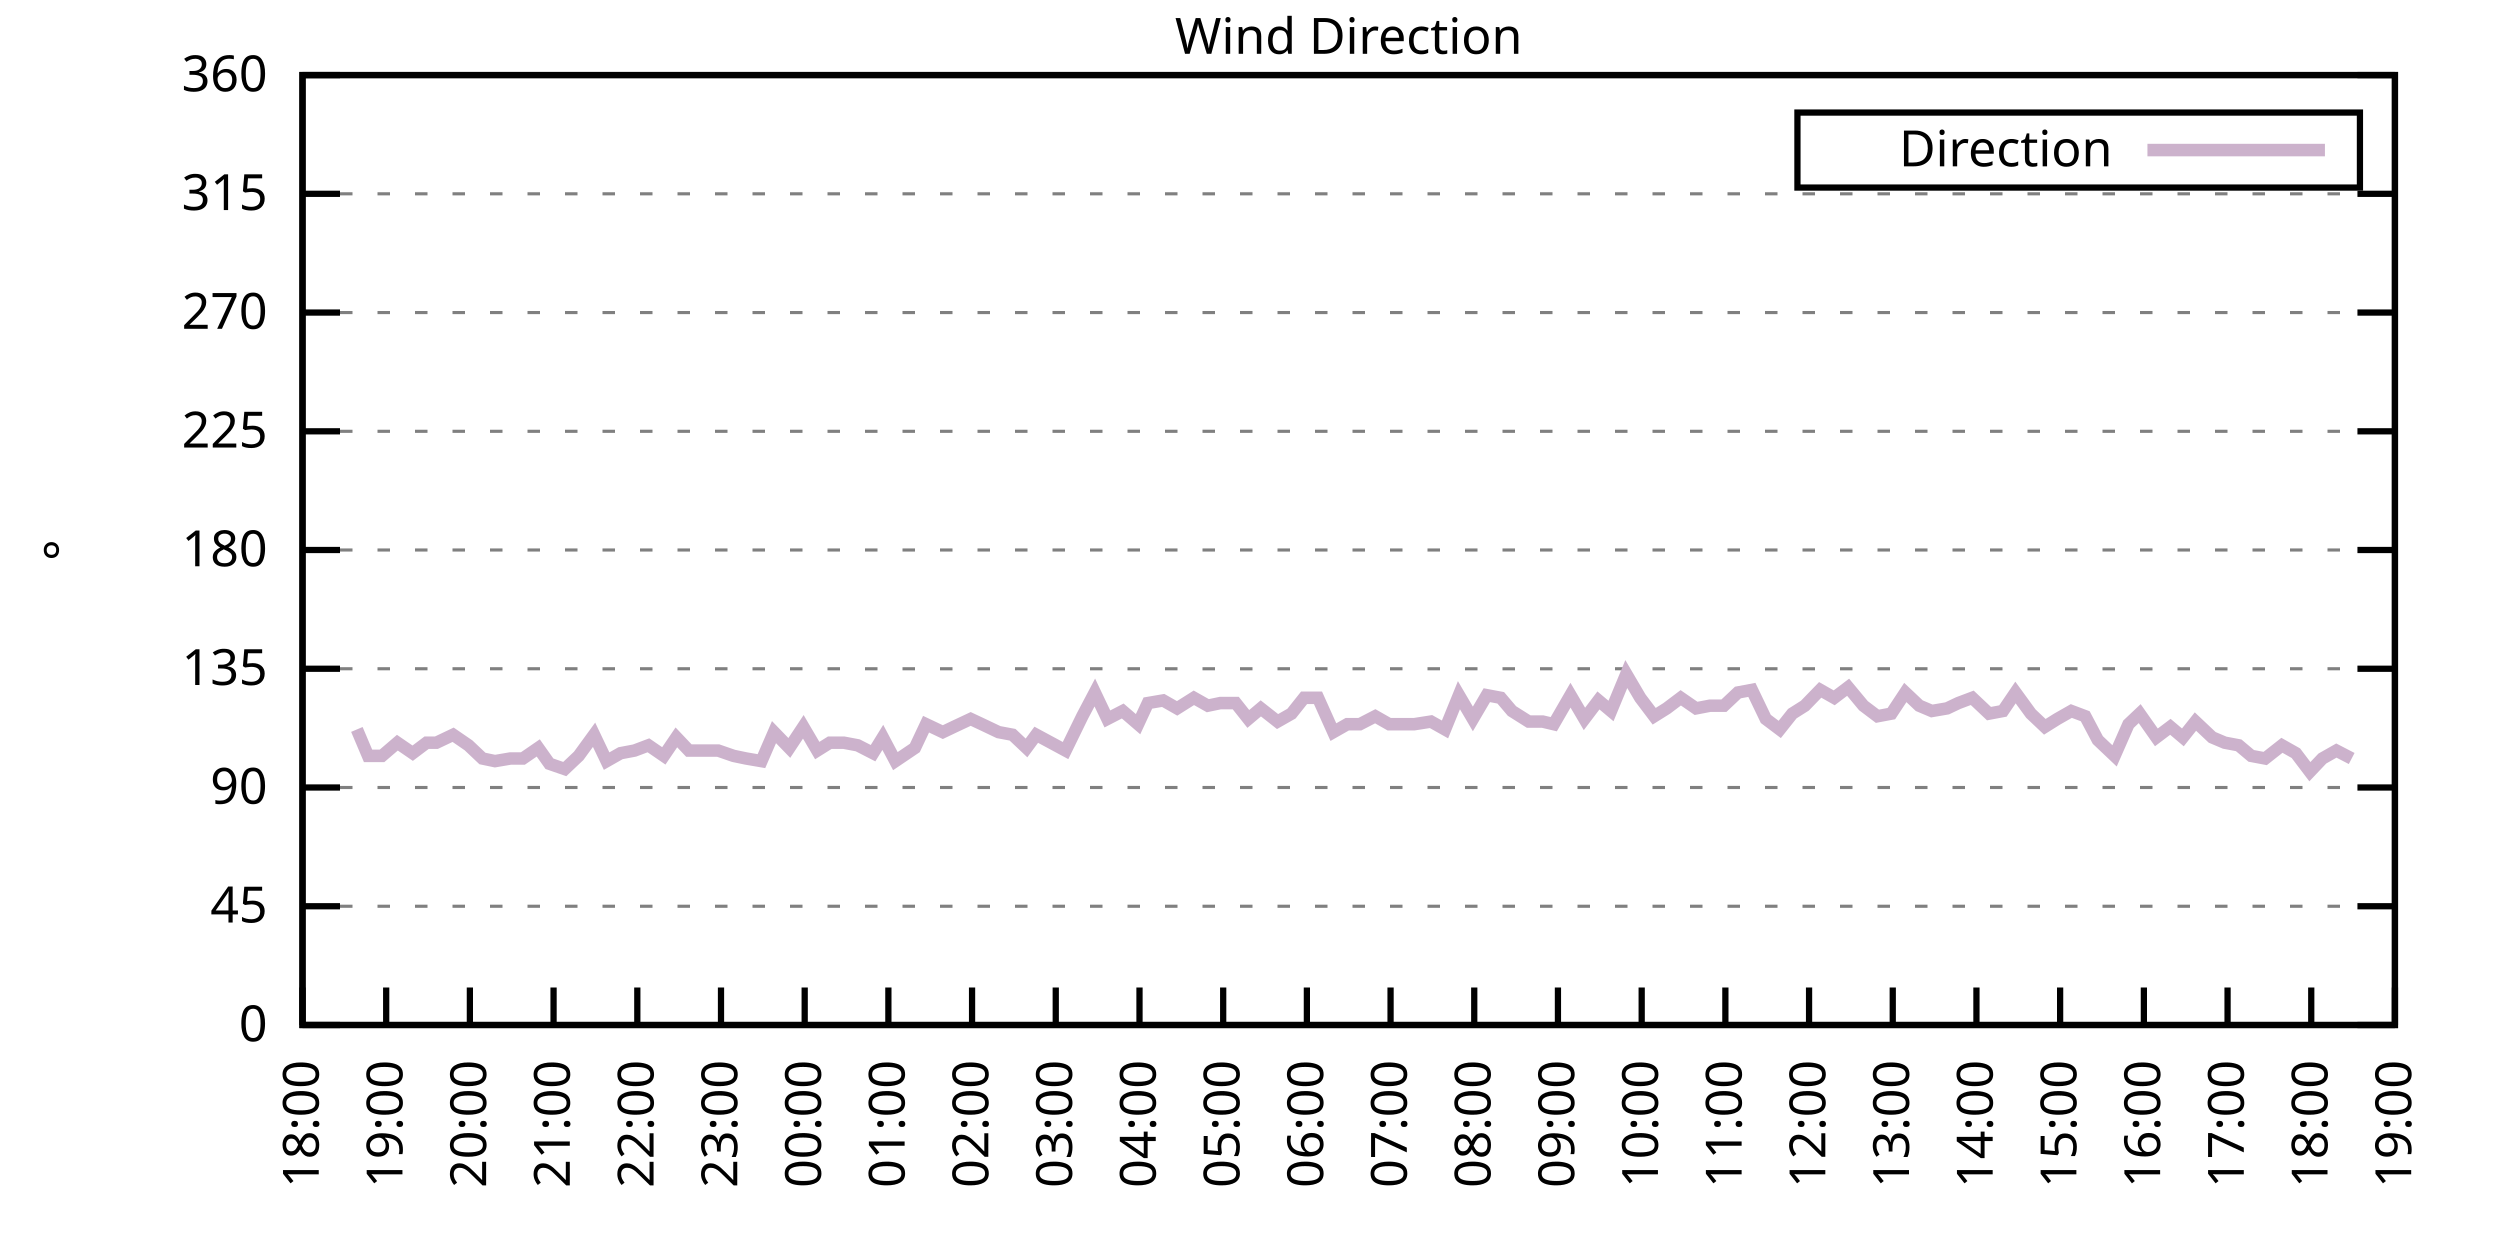
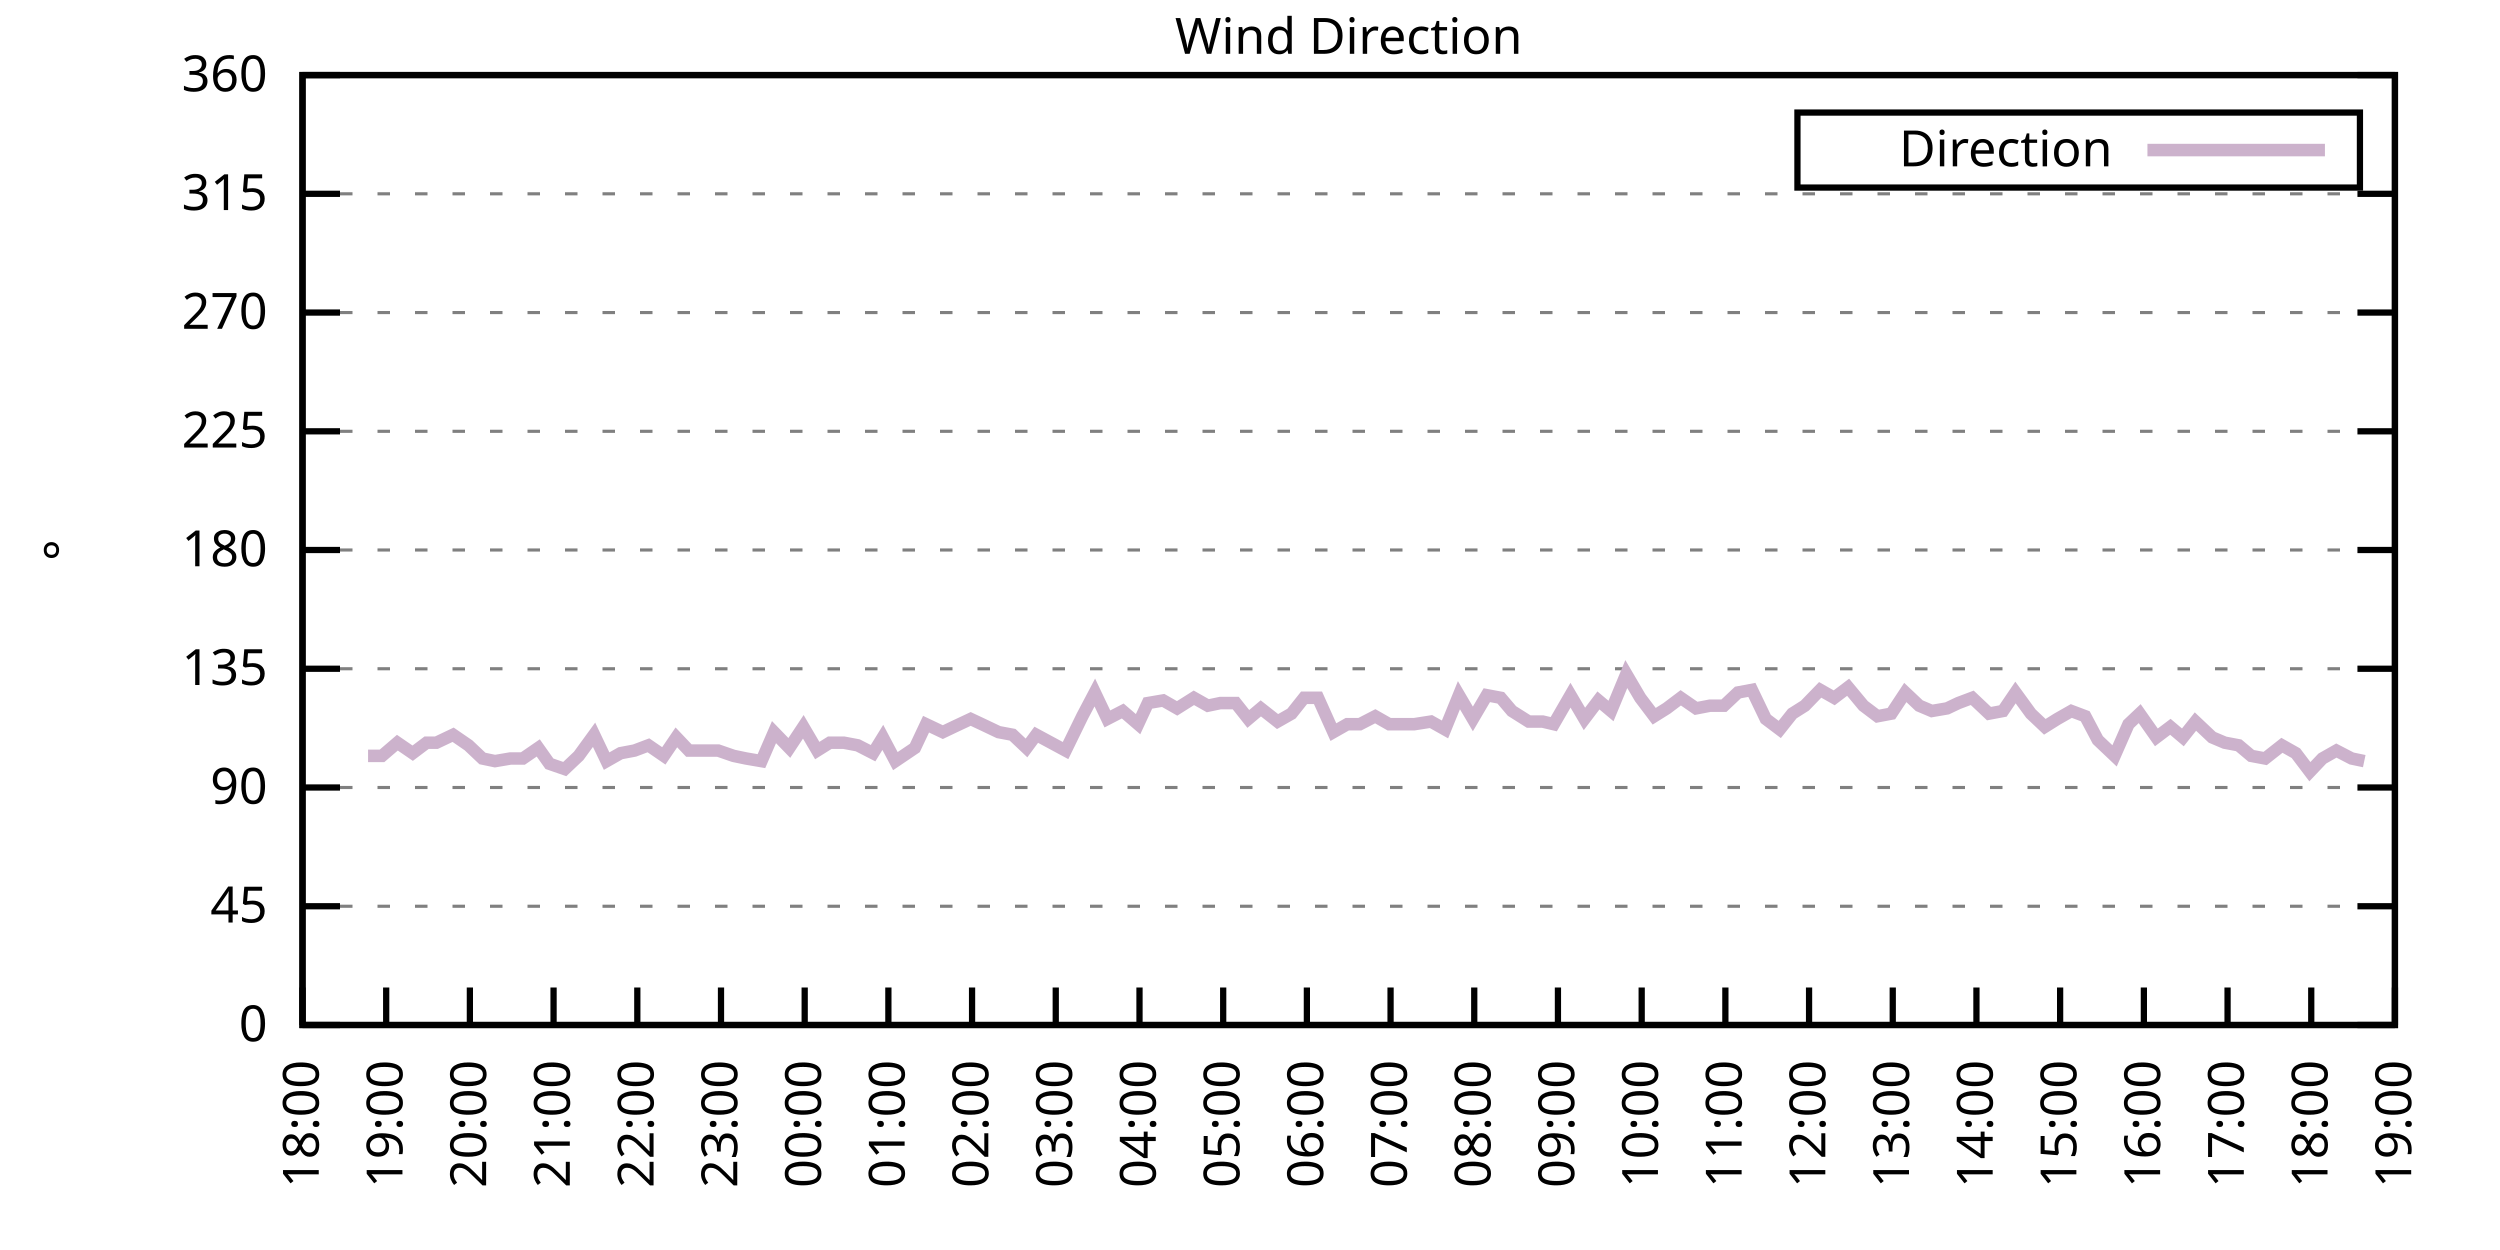
<svg xmlns="http://www.w3.org/2000/svg" xmlns:xlink="http://www.w3.org/1999/xlink" width="400" height="200" viewBox="0 0 400 200">
  <g id="gnuplot_canvas">
    <rect x="0" y="0" width="400" height="200" fill="none" />
    <defs>
      <circle id="gpDot" r="0.5" stroke-width="0.5" stroke="currentColor" />
      <path id="gpPt0" stroke-width="0.333" stroke="currentColor" d="M-1,0 h2 M0,-1 v2" />
      <path id="gpPt1" stroke-width="0.333" stroke="currentColor" d="M-1,-1 L1,1 M1,-1 L-1,1" />
      <path id="gpPt2" stroke-width="0.333" stroke="currentColor" d="M-1,0 L1,0 M0,-1 L0,1 M-1,-1 L1,1 M-1,1 L1,-1" />
      <rect id="gpPt3" stroke-width="0.333" stroke="currentColor" x="-1" y="-1" width="2" height="2" />
      <rect id="gpPt4" stroke-width="0.333" stroke="currentColor" fill="currentColor" x="-1" y="-1" width="2" height="2" />
      <circle id="gpPt5" stroke-width="0.333" stroke="currentColor" cx="0" cy="0" r="1" />
      <use xlink:href="#gpPt5" id="gpPt6" fill="currentColor" stroke="none" />
      <path id="gpPt7" stroke-width="0.333" stroke="currentColor" d="M0,-1.33 L-1.33,0.67 L1.33,0.67 z" />
      <use xlink:href="#gpPt7" id="gpPt8" fill="currentColor" stroke="none" />
      <use xlink:href="#gpPt7" id="gpPt9" stroke="currentColor" transform="rotate(180)" />
      <use xlink:href="#gpPt9" id="gpPt10" fill="currentColor" stroke="none" />
      <use xlink:href="#gpPt3" id="gpPt11" stroke="currentColor" transform="rotate(45)" />
      <use xlink:href="#gpPt11" id="gpPt12" fill="currentColor" stroke="none" />
      <path id="gpPt13" stroke-width="0.333" stroke="currentColor" d="M0,1.330 L1.265,0.411 L0.782,-1.067 L-0.782,-1.076 L-1.265,0.411 z" />
      <use xlink:href="#gpPt13" id="gpPt14" fill="currentColor" stroke="none" />
      <filter id="textbox" filterUnits="objectBoundingBox" x="0" y="0" height="1" width="1">
        <feFlood flood-color="white" flood-opacity="1" result="bgnd" />
        <feComposite in="SourceGraphic" in2="bgnd" operator="atop" />
      </filter>
      <filter id="greybox" filterUnits="objectBoundingBox" x="0" y="0" height="1" width="1">
        <feFlood flood-color="lightgrey" flood-opacity="1" result="grey" />
        <feComposite in="SourceGraphic" in2="grey" operator="atop" />
      </filter>
    </defs>
    <g fill="none" color="white" stroke="currentColor" stroke-width="1.00" stroke-linecap="butt" stroke-linejoin="miter">
</g>
    <g fill="none" color="black" stroke="currentColor" stroke-width="1.00" stroke-linecap="butt" stroke-linejoin="miter">
      <g stroke="none" shape-rendering="crispEdges">
        <polygon fill="rgb(255, 255, 255)" points="48.40,164.00 383.18,164.00 383.18,12.02 48.40,12.02 " />
      </g>
    </g>
    <g fill="none" color="black" stroke="currentColor" stroke-width="1.00" stroke-linecap="butt" stroke-linejoin="miter">
</g>
    <g fill="none" color="black" stroke="black" stroke-width="0.50" stroke-linecap="butt" stroke-linejoin="miter">
</g>
    <g fill="none" color="gray" stroke="currentColor" stroke-width="0.50" stroke-linecap="butt" stroke-linejoin="miter">
      <path stroke="gray" stroke-dasharray="2,4" class="gridline" d="M48.40,164.00 L383.19,164.00  " />
    </g>
    <g fill="none" color="gray" stroke="gray" stroke-width="1.00" stroke-linecap="butt" stroke-linejoin="miter">
</g>
    <g fill="none" color="black" stroke="currentColor" stroke-width="1.00" stroke-linecap="butt" stroke-linejoin="miter">
      <path stroke="black" d="M48.40,164.00 L54.40,164.00 M383.19,164.00 L377.19,164.00  " />
      <g transform="translate(42.80,166.60)" stroke="none" fill="black" font-family="Sans" font-size="8.00" text-anchor="end">
        <text>
          <tspan font-family="Sans"> 0</tspan>
        </text>
      </g>
    </g>
    <g fill="none" color="black" stroke="currentColor" stroke-width="1.00" stroke-linecap="butt" stroke-linejoin="miter">
</g>
    <g fill="none" color="black" stroke="black" stroke-width="0.50" stroke-linecap="butt" stroke-linejoin="miter">
</g>
    <g fill="none" color="gray" stroke="currentColor" stroke-width="0.50" stroke-linecap="butt" stroke-linejoin="miter">
      <path stroke="gray" stroke-dasharray="2,4" class="gridline" d="M48.40,145.00 L383.19,145.00  " />
    </g>
    <g fill="none" color="gray" stroke="gray" stroke-width="1.00" stroke-linecap="butt" stroke-linejoin="miter">
</g>
    <g fill="none" color="black" stroke="currentColor" stroke-width="1.00" stroke-linecap="butt" stroke-linejoin="miter">
      <path stroke="black" d="M48.40,145.00 L54.40,145.00 M383.19,145.00 L377.19,145.00  " />
      <g transform="translate(42.80,147.60)" stroke="none" fill="black" font-family="Sans" font-size="8.00" text-anchor="end">
        <text>
          <tspan font-family="Sans"> 45</tspan>
        </text>
      </g>
    </g>
    <g fill="none" color="black" stroke="currentColor" stroke-width="1.00" stroke-linecap="butt" stroke-linejoin="miter">
</g>
    <g fill="none" color="black" stroke="black" stroke-width="0.50" stroke-linecap="butt" stroke-linejoin="miter">
</g>
    <g fill="none" color="gray" stroke="currentColor" stroke-width="0.50" stroke-linecap="butt" stroke-linejoin="miter">
      <path stroke="gray" stroke-dasharray="2,4" class="gridline" d="M48.40,126.00 L383.19,126.00  " />
    </g>
    <g fill="none" color="gray" stroke="gray" stroke-width="1.00" stroke-linecap="butt" stroke-linejoin="miter">
</g>
    <g fill="none" color="black" stroke="currentColor" stroke-width="1.00" stroke-linecap="butt" stroke-linejoin="miter">
      <path stroke="black" d="M48.40,126.00 L54.40,126.00 M383.19,126.00 L377.19,126.00  " />
      <g transform="translate(42.80,128.60)" stroke="none" fill="black" font-family="Sans" font-size="8.00" text-anchor="end">
        <text>
          <tspan font-family="Sans"> 90</tspan>
        </text>
      </g>
    </g>
    <g fill="none" color="black" stroke="currentColor" stroke-width="1.00" stroke-linecap="butt" stroke-linejoin="miter">
</g>
    <g fill="none" color="black" stroke="black" stroke-width="0.50" stroke-linecap="butt" stroke-linejoin="miter">
</g>
    <g fill="none" color="gray" stroke="currentColor" stroke-width="0.50" stroke-linecap="butt" stroke-linejoin="miter">
      <path stroke="gray" stroke-dasharray="2,4" class="gridline" d="M48.40,107.00 L383.19,107.00  " />
    </g>
    <g fill="none" color="gray" stroke="gray" stroke-width="1.00" stroke-linecap="butt" stroke-linejoin="miter">
</g>
    <g fill="none" color="black" stroke="currentColor" stroke-width="1.00" stroke-linecap="butt" stroke-linejoin="miter">
      <path stroke="black" d="M48.40,107.00 L54.40,107.00 M383.19,107.00 L377.19,107.00  " />
      <g transform="translate(42.80,109.60)" stroke="none" fill="black" font-family="Sans" font-size="8.00" text-anchor="end">
        <text>
          <tspan font-family="Sans"> 135</tspan>
        </text>
      </g>
    </g>
    <g fill="none" color="black" stroke="currentColor" stroke-width="1.00" stroke-linecap="butt" stroke-linejoin="miter">
</g>
    <g fill="none" color="black" stroke="black" stroke-width="0.50" stroke-linecap="butt" stroke-linejoin="miter">
</g>
    <g fill="none" color="gray" stroke="currentColor" stroke-width="0.50" stroke-linecap="butt" stroke-linejoin="miter">
      <path stroke="gray" stroke-dasharray="2,4" class="gridline" d="M48.40,88.00 L383.19,88.00  " />
    </g>
    <g fill="none" color="gray" stroke="gray" stroke-width="1.00" stroke-linecap="butt" stroke-linejoin="miter">
</g>
    <g fill="none" color="black" stroke="currentColor" stroke-width="1.00" stroke-linecap="butt" stroke-linejoin="miter">
      <path stroke="black" d="M48.40,88.00 L54.40,88.00 M383.19,88.00 L377.19,88.00  " />
      <g transform="translate(42.80,90.60)" stroke="none" fill="black" font-family="Sans" font-size="8.00" text-anchor="end">
        <text>
          <tspan font-family="Sans"> 180</tspan>
        </text>
      </g>
    </g>
    <g fill="none" color="black" stroke="currentColor" stroke-width="1.00" stroke-linecap="butt" stroke-linejoin="miter">
</g>
    <g fill="none" color="black" stroke="black" stroke-width="0.50" stroke-linecap="butt" stroke-linejoin="miter">
</g>
    <g fill="none" color="gray" stroke="currentColor" stroke-width="0.50" stroke-linecap="butt" stroke-linejoin="miter">
      <path stroke="gray" stroke-dasharray="2,4" class="gridline" d="M48.40,69.01 L383.19,69.01  " />
    </g>
    <g fill="none" color="gray" stroke="gray" stroke-width="1.00" stroke-linecap="butt" stroke-linejoin="miter">
</g>
    <g fill="none" color="black" stroke="currentColor" stroke-width="1.00" stroke-linecap="butt" stroke-linejoin="miter">
      <path stroke="black" d="M48.40,69.01 L54.40,69.01 M383.19,69.01 L377.19,69.01  " />
      <g transform="translate(42.80,71.61)" stroke="none" fill="black" font-family="Sans" font-size="8.00" text-anchor="end">
        <text>
          <tspan font-family="Sans"> 225</tspan>
        </text>
      </g>
    </g>
    <g fill="none" color="black" stroke="currentColor" stroke-width="1.00" stroke-linecap="butt" stroke-linejoin="miter">
</g>
    <g fill="none" color="black" stroke="black" stroke-width="0.50" stroke-linecap="butt" stroke-linejoin="miter">
</g>
    <g fill="none" color="gray" stroke="currentColor" stroke-width="0.50" stroke-linecap="butt" stroke-linejoin="miter">
      <path stroke="gray" stroke-dasharray="2,4" class="gridline" d="M48.40,50.01 L383.19,50.01  " />
    </g>
    <g fill="none" color="gray" stroke="gray" stroke-width="1.00" stroke-linecap="butt" stroke-linejoin="miter">
</g>
    <g fill="none" color="black" stroke="currentColor" stroke-width="1.00" stroke-linecap="butt" stroke-linejoin="miter">
      <path stroke="black" d="M48.40,50.01 L54.40,50.01 M383.19,50.01 L377.19,50.01  " />
      <g transform="translate(42.80,52.61)" stroke="none" fill="black" font-family="Sans" font-size="8.00" text-anchor="end">
        <text>
          <tspan font-family="Sans"> 270</tspan>
        </text>
      </g>
    </g>
    <g fill="none" color="black" stroke="currentColor" stroke-width="1.00" stroke-linecap="butt" stroke-linejoin="miter">
</g>
    <g fill="none" color="black" stroke="black" stroke-width="0.50" stroke-linecap="butt" stroke-linejoin="miter">
</g>
    <g fill="none" color="gray" stroke="currentColor" stroke-width="0.50" stroke-linecap="butt" stroke-linejoin="miter">
      <path stroke="gray" stroke-dasharray="2,4" class="gridline" d="M48.40,31.01 L383.19,31.01  " />
    </g>
    <g fill="none" color="gray" stroke="gray" stroke-width="1.00" stroke-linecap="butt" stroke-linejoin="miter">
</g>
    <g fill="none" color="black" stroke="currentColor" stroke-width="1.00" stroke-linecap="butt" stroke-linejoin="miter">
      <path stroke="black" d="M48.40,31.01 L54.40,31.01 M383.19,31.01 L377.19,31.01  " />
      <g transform="translate(42.80,33.61)" stroke="none" fill="black" font-family="Sans" font-size="8.00" text-anchor="end">
        <text>
          <tspan font-family="Sans"> 315</tspan>
        </text>
      </g>
    </g>
    <g fill="none" color="black" stroke="currentColor" stroke-width="1.00" stroke-linecap="butt" stroke-linejoin="miter">
</g>
    <g fill="none" color="black" stroke="black" stroke-width="0.50" stroke-linecap="butt" stroke-linejoin="miter">
</g>
    <g fill="none" color="gray" stroke="currentColor" stroke-width="0.50" stroke-linecap="butt" stroke-linejoin="miter">
      <path stroke="gray" stroke-dasharray="2,4" class="gridline" d="M48.40,12.01 L383.19,12.01  " />
    </g>
    <g fill="none" color="gray" stroke="gray" stroke-width="1.00" stroke-linecap="butt" stroke-linejoin="miter">
</g>
    <g fill="none" color="black" stroke="currentColor" stroke-width="1.00" stroke-linecap="butt" stroke-linejoin="miter">
      <path stroke="black" d="M48.40,12.01 L54.40,12.01 M383.19,12.01 L377.19,12.01  " />
      <g transform="translate(42.80,14.61)" stroke="none" fill="black" font-family="Sans" font-size="8.00" text-anchor="end">
        <text>
          <tspan font-family="Sans"> 360</tspan>
        </text>
      </g>
    </g>
    <g fill="none" color="black" stroke="currentColor" stroke-width="1.00" stroke-linecap="butt" stroke-linejoin="miter">
      <path stroke="black" d="M48.40,164.00 L48.40,158.00  " />
      <g transform="translate(51.00,169.60) rotate(270.00)" stroke="none" fill="black" font-family="Sans" font-size="8.00" text-anchor="end">
        <text>
          <tspan font-family="Sans">18:00</tspan>
        </text>
      </g>
    </g>
    <g fill="none" color="black" stroke="currentColor" stroke-width="1.00" stroke-linecap="butt" stroke-linejoin="miter">
      <path stroke="black" d="M61.79,164.00 L61.79,158.00  " />
      <g transform="translate(64.39,169.60) rotate(270.00)" stroke="none" fill="black" font-family="Sans" font-size="8.00" text-anchor="end">
        <text>
          <tspan font-family="Sans">19:00</tspan>
        </text>
      </g>
    </g>
    <g fill="none" color="black" stroke="currentColor" stroke-width="1.00" stroke-linecap="butt" stroke-linejoin="miter">
      <path stroke="black" d="M75.18,164.00 L75.18,158.00  " />
      <g transform="translate(77.78,169.60) rotate(270.00)" stroke="none" fill="black" font-family="Sans" font-size="8.00" text-anchor="end">
        <text>
          <tspan font-family="Sans">20:00</tspan>
        </text>
      </g>
    </g>
    <g fill="none" color="black" stroke="currentColor" stroke-width="1.00" stroke-linecap="butt" stroke-linejoin="miter">
      <path stroke="black" d="M88.57,164.00 L88.57,158.00  " />
      <g transform="translate(91.17,169.60) rotate(270.00)" stroke="none" fill="black" font-family="Sans" font-size="8.00" text-anchor="end">
        <text>
          <tspan font-family="Sans">21:00</tspan>
        </text>
      </g>
    </g>
    <g fill="none" color="black" stroke="currentColor" stroke-width="1.00" stroke-linecap="butt" stroke-linejoin="miter">
      <path stroke="black" d="M101.97,164.00 L101.97,158.00  " />
      <g transform="translate(104.57,169.60) rotate(270.00)" stroke="none" fill="black" font-family="Sans" font-size="8.00" text-anchor="end">
        <text>
          <tspan font-family="Sans">22:00</tspan>
        </text>
      </g>
    </g>
    <g fill="none" color="black" stroke="currentColor" stroke-width="1.00" stroke-linecap="butt" stroke-linejoin="miter">
      <path stroke="black" d="M115.36,164.00 L115.36,158.00  " />
      <g transform="translate(117.96,169.60) rotate(270.00)" stroke="none" fill="black" font-family="Sans" font-size="8.00" text-anchor="end">
        <text>
          <tspan font-family="Sans">23:00</tspan>
        </text>
      </g>
    </g>
    <g fill="none" color="black" stroke="currentColor" stroke-width="1.00" stroke-linecap="butt" stroke-linejoin="miter">
      <path stroke="black" d="M128.75,164.00 L128.75,158.00  " />
      <g transform="translate(131.35,169.60) rotate(270.00)" stroke="none" fill="black" font-family="Sans" font-size="8.00" text-anchor="end">
        <text>
          <tspan font-family="Sans">00:00</tspan>
        </text>
      </g>
    </g>
    <g fill="none" color="black" stroke="currentColor" stroke-width="1.00" stroke-linecap="butt" stroke-linejoin="miter">
      <path stroke="black" d="M142.14,164.00 L142.14,158.00  " />
      <g transform="translate(144.74,169.60) rotate(270.00)" stroke="none" fill="black" font-family="Sans" font-size="8.00" text-anchor="end">
        <text>
          <tspan font-family="Sans">01:00</tspan>
        </text>
      </g>
    </g>
    <g fill="none" color="black" stroke="currentColor" stroke-width="1.00" stroke-linecap="butt" stroke-linejoin="miter">
      <path stroke="black" d="M155.53,164.00 L155.53,158.00  " />
      <g transform="translate(158.13,169.60) rotate(270.00)" stroke="none" fill="black" font-family="Sans" font-size="8.00" text-anchor="end">
        <text>
          <tspan font-family="Sans">02:00</tspan>
        </text>
      </g>
    </g>
    <g fill="none" color="black" stroke="currentColor" stroke-width="1.00" stroke-linecap="butt" stroke-linejoin="miter">
      <path stroke="black" d="M168.92,164.00 L168.92,158.00  " />
      <g transform="translate(171.52,169.60) rotate(270.00)" stroke="none" fill="black" font-family="Sans" font-size="8.00" text-anchor="end">
        <text>
          <tspan font-family="Sans">03:00</tspan>
        </text>
      </g>
    </g>
    <g fill="none" color="black" stroke="currentColor" stroke-width="1.00" stroke-linecap="butt" stroke-linejoin="miter">
      <path stroke="black" d="M182.32,164.00 L182.32,158.00  " />
      <g transform="translate(184.92,169.60) rotate(270.00)" stroke="none" fill="black" font-family="Sans" font-size="8.00" text-anchor="end">
        <text>
          <tspan font-family="Sans">04:00</tspan>
        </text>
      </g>
    </g>
    <g fill="none" color="black" stroke="currentColor" stroke-width="1.00" stroke-linecap="butt" stroke-linejoin="miter">
      <path stroke="black" d="M195.71,164.00 L195.71,158.00  " />
      <g transform="translate(198.31,169.60) rotate(270.00)" stroke="none" fill="black" font-family="Sans" font-size="8.00" text-anchor="end">
        <text>
          <tspan font-family="Sans">05:00</tspan>
        </text>
      </g>
    </g>
    <g fill="none" color="black" stroke="currentColor" stroke-width="1.00" stroke-linecap="butt" stroke-linejoin="miter">
      <path stroke="black" d="M209.10,164.00 L209.10,158.00  " />
      <g transform="translate(211.70,169.60) rotate(270.00)" stroke="none" fill="black" font-family="Sans" font-size="8.00" text-anchor="end">
        <text>
          <tspan font-family="Sans">06:00</tspan>
        </text>
      </g>
    </g>
    <g fill="none" color="black" stroke="currentColor" stroke-width="1.00" stroke-linecap="butt" stroke-linejoin="miter">
      <path stroke="black" d="M222.49,164.00 L222.49,158.00  " />
      <g transform="translate(225.09,169.60) rotate(270.00)" stroke="none" fill="black" font-family="Sans" font-size="8.00" text-anchor="end">
        <text>
          <tspan font-family="Sans">07:00</tspan>
        </text>
      </g>
    </g>
    <g fill="none" color="black" stroke="currentColor" stroke-width="1.00" stroke-linecap="butt" stroke-linejoin="miter">
      <path stroke="black" d="M235.88,164.00 L235.88,158.00  " />
      <g transform="translate(238.48,169.60) rotate(270.00)" stroke="none" fill="black" font-family="Sans" font-size="8.00" text-anchor="end">
        <text>
          <tspan font-family="Sans">08:00</tspan>
        </text>
      </g>
    </g>
    <g fill="none" color="black" stroke="currentColor" stroke-width="1.00" stroke-linecap="butt" stroke-linejoin="miter">
      <path stroke="black" d="M249.27,164.00 L249.27,158.00  " />
      <g transform="translate(251.87,169.60) rotate(270.00)" stroke="none" fill="black" font-family="Sans" font-size="8.00" text-anchor="end">
        <text>
          <tspan font-family="Sans">09:00</tspan>
        </text>
      </g>
    </g>
    <g fill="none" color="black" stroke="currentColor" stroke-width="1.00" stroke-linecap="butt" stroke-linejoin="miter">
      <path stroke="black" d="M262.67,164.00 L262.67,158.00  " />
      <g transform="translate(265.27,169.60) rotate(270.00)" stroke="none" fill="black" font-family="Sans" font-size="8.00" text-anchor="end">
        <text>
          <tspan font-family="Sans">10:00</tspan>
        </text>
      </g>
    </g>
    <g fill="none" color="black" stroke="currentColor" stroke-width="1.00" stroke-linecap="butt" stroke-linejoin="miter">
      <path stroke="black" d="M276.06,164.00 L276.06,158.00  " />
      <g transform="translate(278.66,169.60) rotate(270.00)" stroke="none" fill="black" font-family="Sans" font-size="8.00" text-anchor="end">
        <text>
          <tspan font-family="Sans">11:00</tspan>
        </text>
      </g>
    </g>
    <g fill="none" color="black" stroke="currentColor" stroke-width="1.00" stroke-linecap="butt" stroke-linejoin="miter">
      <path stroke="black" d="M289.45,164.00 L289.45,158.00  " />
      <g transform="translate(292.05,169.60) rotate(270.00)" stroke="none" fill="black" font-family="Sans" font-size="8.00" text-anchor="end">
        <text>
          <tspan font-family="Sans">12:00</tspan>
        </text>
      </g>
    </g>
    <g fill="none" color="black" stroke="currentColor" stroke-width="1.00" stroke-linecap="butt" stroke-linejoin="miter">
      <path stroke="black" d="M302.84,164.00 L302.84,158.00  " />
      <g transform="translate(305.44,169.60) rotate(270.00)" stroke="none" fill="black" font-family="Sans" font-size="8.00" text-anchor="end">
        <text>
          <tspan font-family="Sans">13:00</tspan>
        </text>
      </g>
    </g>
    <g fill="none" color="black" stroke="currentColor" stroke-width="1.00" stroke-linecap="butt" stroke-linejoin="miter">
      <path stroke="black" d="M316.23,164.00 L316.23,158.00  " />
      <g transform="translate(318.83,169.60) rotate(270.00)" stroke="none" fill="black" font-family="Sans" font-size="8.00" text-anchor="end">
        <text>
          <tspan font-family="Sans">14:00</tspan>
        </text>
      </g>
    </g>
    <g fill="none" color="black" stroke="currentColor" stroke-width="1.00" stroke-linecap="butt" stroke-linejoin="miter">
      <path stroke="black" d="M329.62,164.00 L329.62,158.00  " />
      <g transform="translate(332.22,169.60) rotate(270.00)" stroke="none" fill="black" font-family="Sans" font-size="8.00" text-anchor="end">
        <text>
          <tspan font-family="Sans">15:00</tspan>
        </text>
      </g>
    </g>
    <g fill="none" color="black" stroke="currentColor" stroke-width="1.00" stroke-linecap="butt" stroke-linejoin="miter">
      <path stroke="black" d="M343.02,164.00 L343.02,158.00  " />
      <g transform="translate(345.62,169.60) rotate(270.00)" stroke="none" fill="black" font-family="Sans" font-size="8.00" text-anchor="end">
        <text>
          <tspan font-family="Sans">16:00</tspan>
        </text>
      </g>
    </g>
    <g fill="none" color="black" stroke="currentColor" stroke-width="1.00" stroke-linecap="butt" stroke-linejoin="miter">
      <path stroke="black" d="M356.41,164.00 L356.41,158.00  " />
      <g transform="translate(359.01,169.60) rotate(270.00)" stroke="none" fill="black" font-family="Sans" font-size="8.00" text-anchor="end">
        <text>
          <tspan font-family="Sans">17:00</tspan>
        </text>
      </g>
    </g>
    <g fill="none" color="black" stroke="currentColor" stroke-width="1.00" stroke-linecap="butt" stroke-linejoin="miter">
      <path stroke="black" d="M369.80,164.00 L369.80,158.00  " />
      <g transform="translate(372.40,169.60) rotate(270.00)" stroke="none" fill="black" font-family="Sans" font-size="8.00" text-anchor="end">
        <text>
          <tspan font-family="Sans">18:00</tspan>
        </text>
      </g>
    </g>
    <g fill="none" color="black" stroke="currentColor" stroke-width="1.00" stroke-linecap="butt" stroke-linejoin="miter">
      <path stroke="black" d="M383.19,164.00 L383.19,158.00  " />
      <g transform="translate(385.79,169.60) rotate(270.00)" stroke="none" fill="black" font-family="Sans" font-size="8.00" text-anchor="end">
        <text>
          <tspan font-family="Sans">19:00</tspan>
        </text>
      </g>
    </g>
    <g fill="none" color="black" stroke="currentColor" stroke-width="1.00" stroke-linecap="butt" stroke-linejoin="miter">
</g>
    <g fill="none" color="black" stroke="currentColor" stroke-width="1.00" stroke-linecap="butt" stroke-linejoin="miter">
      <path stroke="black" d="M48.40,12.01 L48.40,164.00 L383.19,164.00 L383.19,12.01 L48.40,12.01 Z  " />
    </g>
    <g fill="none" color="black" stroke="currentColor" stroke-width="1.00" stroke-linecap="butt" stroke-linejoin="miter">
</g>
    <g fill="none" color="black" stroke="currentColor" stroke-width="1.00" stroke-linecap="butt" stroke-linejoin="miter">
      <path stroke="black" d="M287.59,30.01 L287.59,18.01 L377.59,18.01 L377.59,30.01 L287.59,30.01 Z  " />
    </g>
    <g id="Wind_direction_plot_1">
      <g fill="none" color="white" stroke="black" stroke-width="2.00" stroke-linecap="butt" stroke-linejoin="miter">
</g>
      <g fill="none" color="black" stroke="currentColor" stroke-width="2.00" stroke-linecap="butt" stroke-linejoin="miter">
        <g transform="translate(337.99,26.61)" stroke="none" fill="black" font-family="Sans" font-size="8.00" text-anchor="end">
          <text>
            <tspan font-family="Sans">Direction</tspan>
          </text>
        </g>
      </g>
      <g fill="none" color="black" stroke="currentColor" stroke-width="2.00" stroke-linecap="butt" stroke-linejoin="miter">
-         <path stroke="rgb(204, 178, 204)" d="M343.59,24.01 L371.99,24.01 M57.10,116.71 L58.89,120.94 L61.12,120.94 L63.58,118.83 L66.03,120.51 L68.26,118.83   L69.83,118.83 L72.50,117.56 L74.96,119.25 L77.19,121.36 L79.20,121.78 L81.66,121.36 L83.66,121.36 L86.12,119.67   L87.91,122.20 L90.36,123.05 L92.59,120.94 L95.05,117.56 L97.06,121.78 L99.29,120.51 L101.52,120.09 L103.75,119.25   L106.21,120.94 L108.22,117.98 L110.22,120.09 L112.90,120.09 L114.91,120.09 L117.37,120.94 L119.38,121.36 L121.83,121.78   L123.84,117.14 L126.29,119.67 L128.53,116.29 L130.76,120.09 L132.77,118.83 L135.00,118.83 L137.23,119.25 L139.69,120.51   L141.25,117.98 L143.26,121.78 L146.38,119.67 L148.17,115.87 L150.85,117.14 L152.63,116.29 L155.31,115.03 L157.10,115.87   L159.77,117.14 L162.01,117.56 L164.24,119.67 L165.80,117.56 L170.49,120.09 L173.17,114.60 L175.17,110.80 L177.18,115.03   L179.64,113.76 L182.09,115.87 L183.66,112.49 L186.11,112.07 L188.34,113.34 L191.02,111.65 L193.25,112.91 L195.26,112.49   L197.72,112.49 L199.73,115.03 L201.73,113.34 L204.41,115.45 L206.64,114.18 L208.65,111.65 L210.88,111.65 L213.34,117.14   L215.57,115.87 L217.58,115.87 L220.04,114.60 L222.27,115.87 L223.83,115.87 L226.29,115.87 L228.96,115.45 L231.20,116.71   L233.43,111.23 L235.66,115.03 L237.89,111.23 L240.12,111.65 L241.91,113.76 L244.59,115.45 L246.82,115.45 L248.60,115.87   L251.28,111.23 L253.51,115.03 L255.75,112.07 L257.76,113.76 L260.21,107.85 L262.44,111.65 L264.67,114.60 L266.68,113.34   L268.92,111.65 L271.37,113.34 L273.60,112.91 L275.83,112.91 L278.07,110.80 L280.30,110.38 L282.53,115.03 L284.76,116.71   L286.77,114.18 L288.78,112.91 L291.23,110.38 L293.47,111.65 L295.70,109.96 L298.15,112.91 L300.39,114.60 L302.62,114.18   L304.85,110.80 L307.08,112.91 L309.09,113.76 L311.54,113.34 L313.33,112.49 L315.56,111.65 L318.24,114.18 L320.47,113.76   L322.48,110.80 L324.94,114.18 L327.17,116.29 L329.18,115.03 L331.41,113.76 L333.64,114.60 L335.65,118.40 L338.33,120.94   L340.56,115.87 L342.35,114.18 L345.02,117.98 L347.26,116.29 L349.26,117.98 L351.27,115.45 L353.95,117.98 L355.96,118.83   L358.19,119.25 L360.20,120.94 L362.43,121.36 L365.11,119.25 L367.34,120.51 L369.58,123.47 L371.58,121.36 L373.82,120.09   L376.27,121.36  " />
+         <path stroke="rgb(204, 178, 204)" d="M343.59,24.01 L371.99,24.01 M58.89,120.94 L61.12,120.94 L63.58,118.83 L66.03,120.51 L68.26,118.83 L69.83,118.83   L72.50,117.56 L74.96,119.25 L77.19,121.36 L79.20,121.78 L81.66,121.36 L83.66,121.36 L86.12,119.67 L87.91,122.20   L90.36,123.05 L92.59,120.94 L95.05,117.56 L97.06,121.78 L99.29,120.51 L101.52,120.09 L103.75,119.25 L106.21,120.94   L108.22,117.98 L110.22,120.09 L112.90,120.09 L114.91,120.09 L117.37,120.94 L119.38,121.36 L121.83,121.78 L123.84,117.14   L126.29,119.67 L128.53,116.29 L130.76,120.09 L132.77,118.83 L135.00,118.83 L137.23,119.25 L139.69,120.51 L141.25,117.98   L143.26,121.78 L146.38,119.67 L148.17,115.87 L150.85,117.14 L152.63,116.29 L155.31,115.03 L157.10,115.87 L159.77,117.14   L162.01,117.56 L164.24,119.67 L165.80,117.56 L170.49,120.09 L173.17,114.60 L175.17,110.80 L177.18,115.03 L179.64,113.76   L182.09,115.87 L183.66,112.49 L186.11,112.07 L188.34,113.34 L191.02,111.65 L193.25,112.91 L195.26,112.49 L197.72,112.49   L199.73,115.03 L201.73,113.34 L204.41,115.45 L206.64,114.18 L208.65,111.65 L210.88,111.65 L213.34,117.14 L215.57,115.87   L217.58,115.87 L220.04,114.60 L222.27,115.87 L223.83,115.87 L226.29,115.87 L228.96,115.45 L231.20,116.71 L233.43,111.23   L235.66,115.03 L237.89,111.23 L240.12,111.65 L241.91,113.76 L244.59,115.45 L246.82,115.45 L248.60,115.87 L251.28,111.23   L253.51,115.03 L255.75,112.07 L257.76,113.76 L260.21,107.85 L262.44,111.65 L264.67,114.60 L266.68,113.34 L268.92,111.65   L271.37,113.34 L273.60,112.91 L275.83,112.91 L278.07,110.80 L280.30,110.38 L282.53,115.03 L284.76,116.71 L286.77,114.18   L288.78,112.91 L291.23,110.38 L293.47,111.65 L295.70,109.96 L298.15,112.91 L300.39,114.60 L302.62,114.18 L304.85,110.80   L307.08,112.91 L309.09,113.76 L311.54,113.34 L313.33,112.49 L315.56,111.65 L318.24,114.18 L320.47,113.76 L322.48,110.80   L324.94,114.18 L327.17,116.29 L329.18,115.03 L331.41,113.76 L333.64,114.60 L335.65,118.40 L338.33,120.94 L340.56,115.87   L342.35,114.18 L345.02,117.98 L347.26,116.29 L349.26,117.98 L351.27,115.45 L353.95,117.98 L355.96,118.83 L358.19,119.25   L360.20,120.94 L362.43,121.36 L365.11,119.25 L367.34,120.51 L369.58,123.47 L371.58,121.36 L373.82,120.09 L376.27,121.36   L378.28,121.78  " />
      </g>
    </g>
    <g fill="none" color="black" stroke="currentColor" stroke-width="2.00" stroke-linecap="butt" stroke-linejoin="miter">
</g>
    <g fill="none" color="black" stroke="black" stroke-width="1.00" stroke-linecap="butt" stroke-linejoin="miter">
</g>
    <g fill="none" color="black" stroke="currentColor" stroke-width="1.00" stroke-linecap="butt" stroke-linejoin="miter">
      <path stroke="black" d="M48.40,12.01 L48.40,164.00 L383.19,164.00 L383.19,12.01 L48.40,12.01 Z  " />
      <g transform="translate(12.80,88.01) rotate(270.00)" stroke="none" fill="black" font-family="Sans" font-size="8.00" text-anchor="middle">
        <text>
          <tspan font-family="Sans">°</tspan>
        </text>
      </g>
    </g>
    <g fill="none" color="black" stroke="currentColor" stroke-width="1.00" stroke-linecap="butt" stroke-linejoin="miter">
</g>
    <g fill="none" color="black" stroke="currentColor" stroke-width="1.00" stroke-linecap="butt" stroke-linejoin="miter">
      <g transform="translate(215.79,8.61)" stroke="none" fill="black" font-family="Sans" font-size="8.00" text-anchor="middle">
        <text>
          <tspan font-family="Sans">Wind Direction</tspan>
        </text>
      </g>
    </g>
    <g fill="none" color="black" stroke="currentColor" stroke-width="1.00" stroke-linecap="butt" stroke-linejoin="miter">
</g>
  </g>
</svg>
